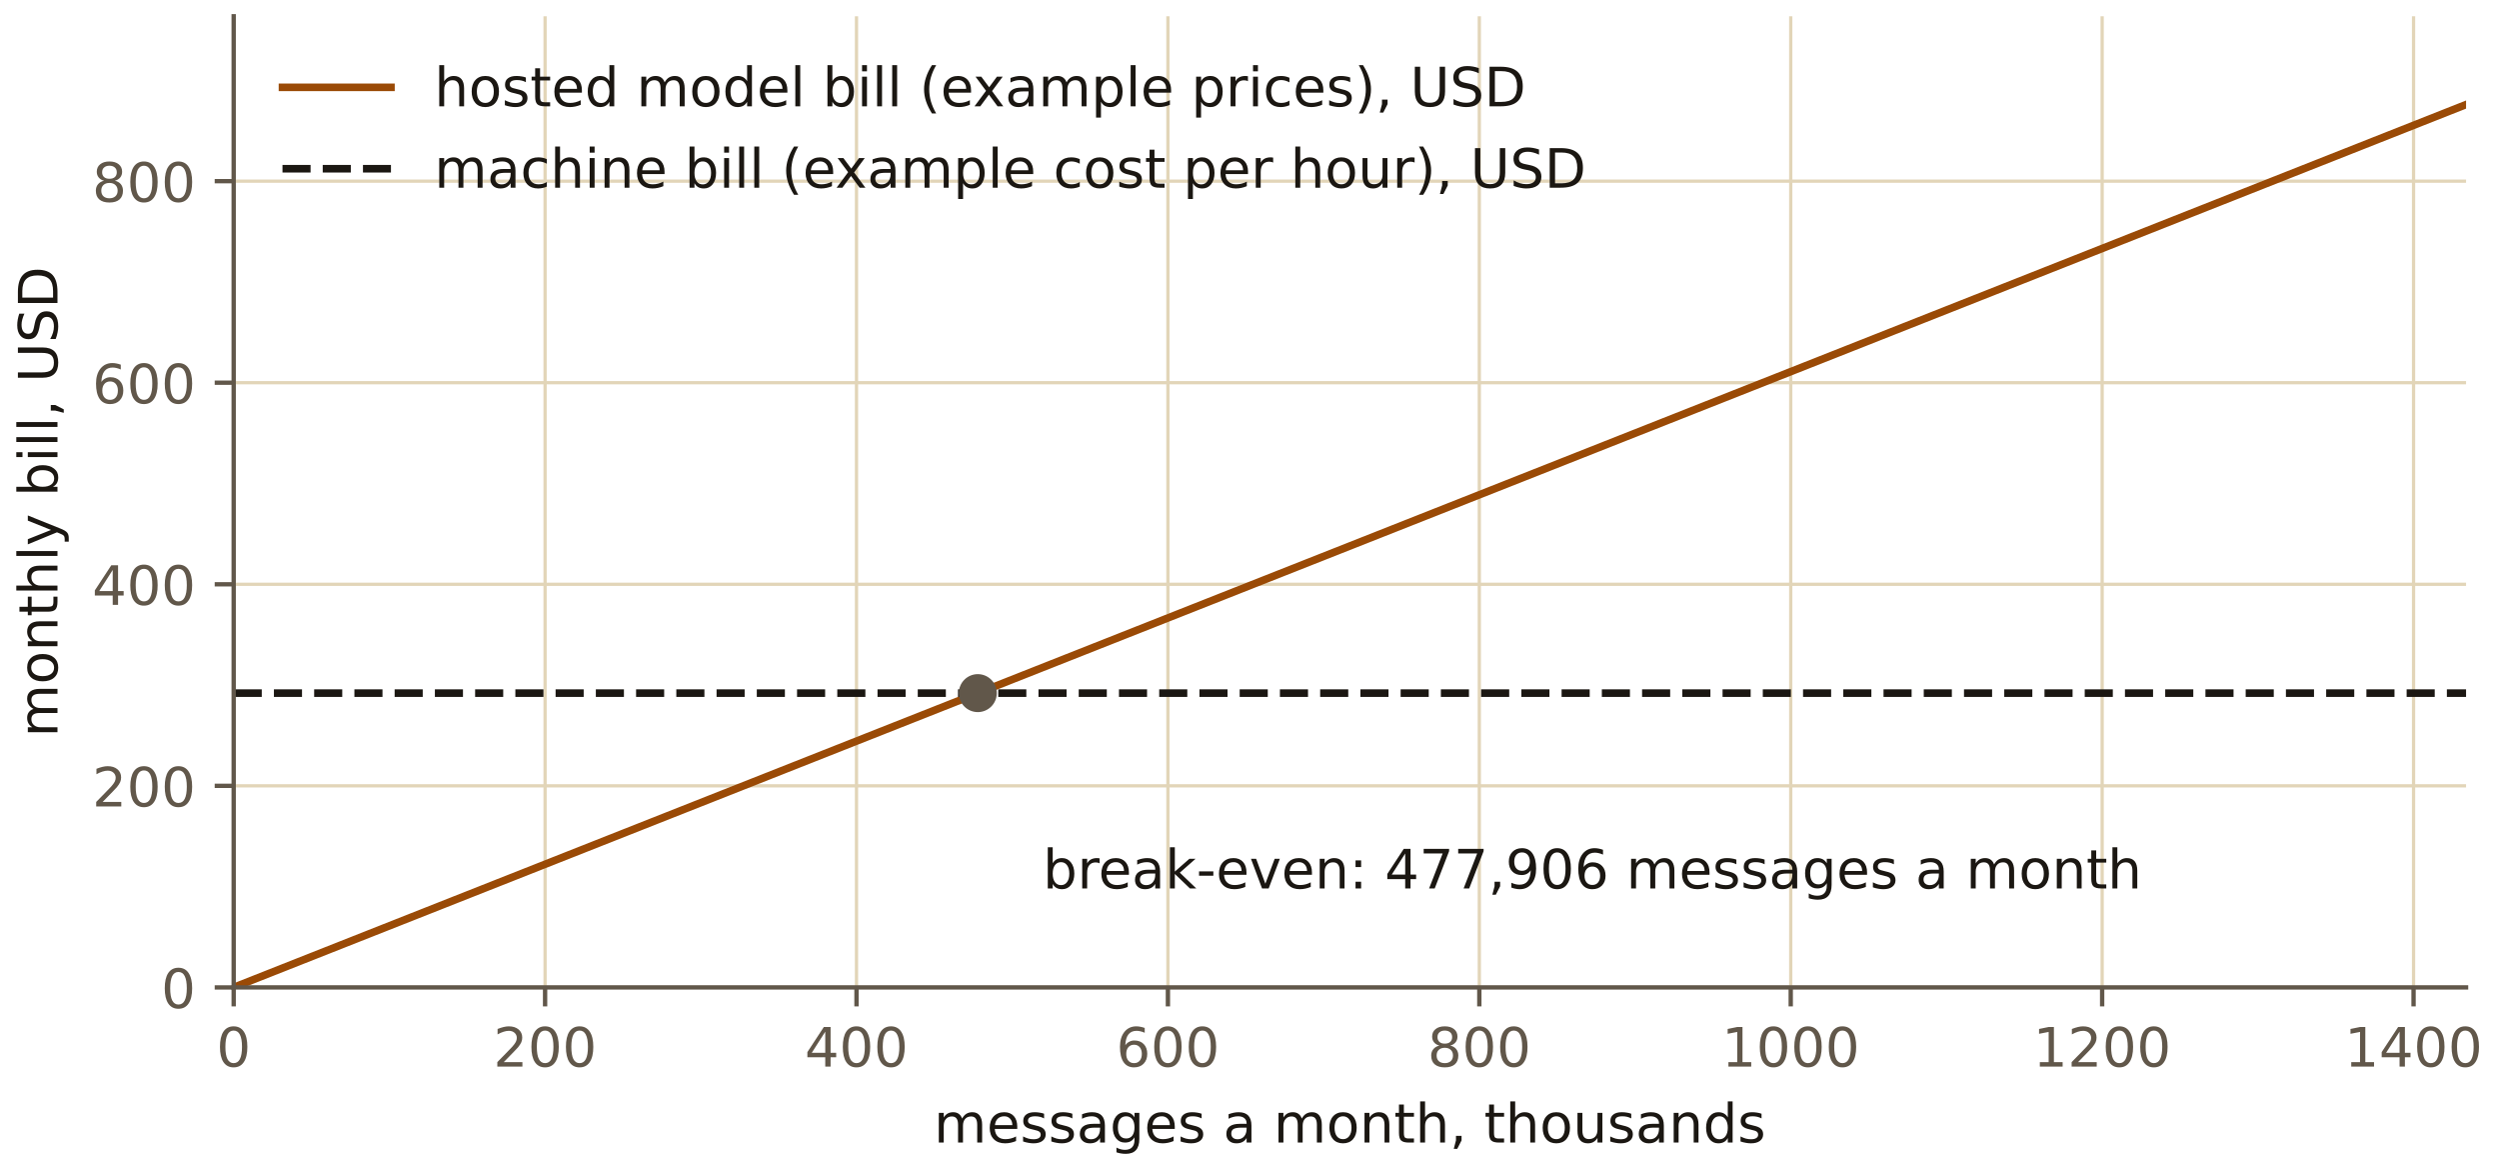
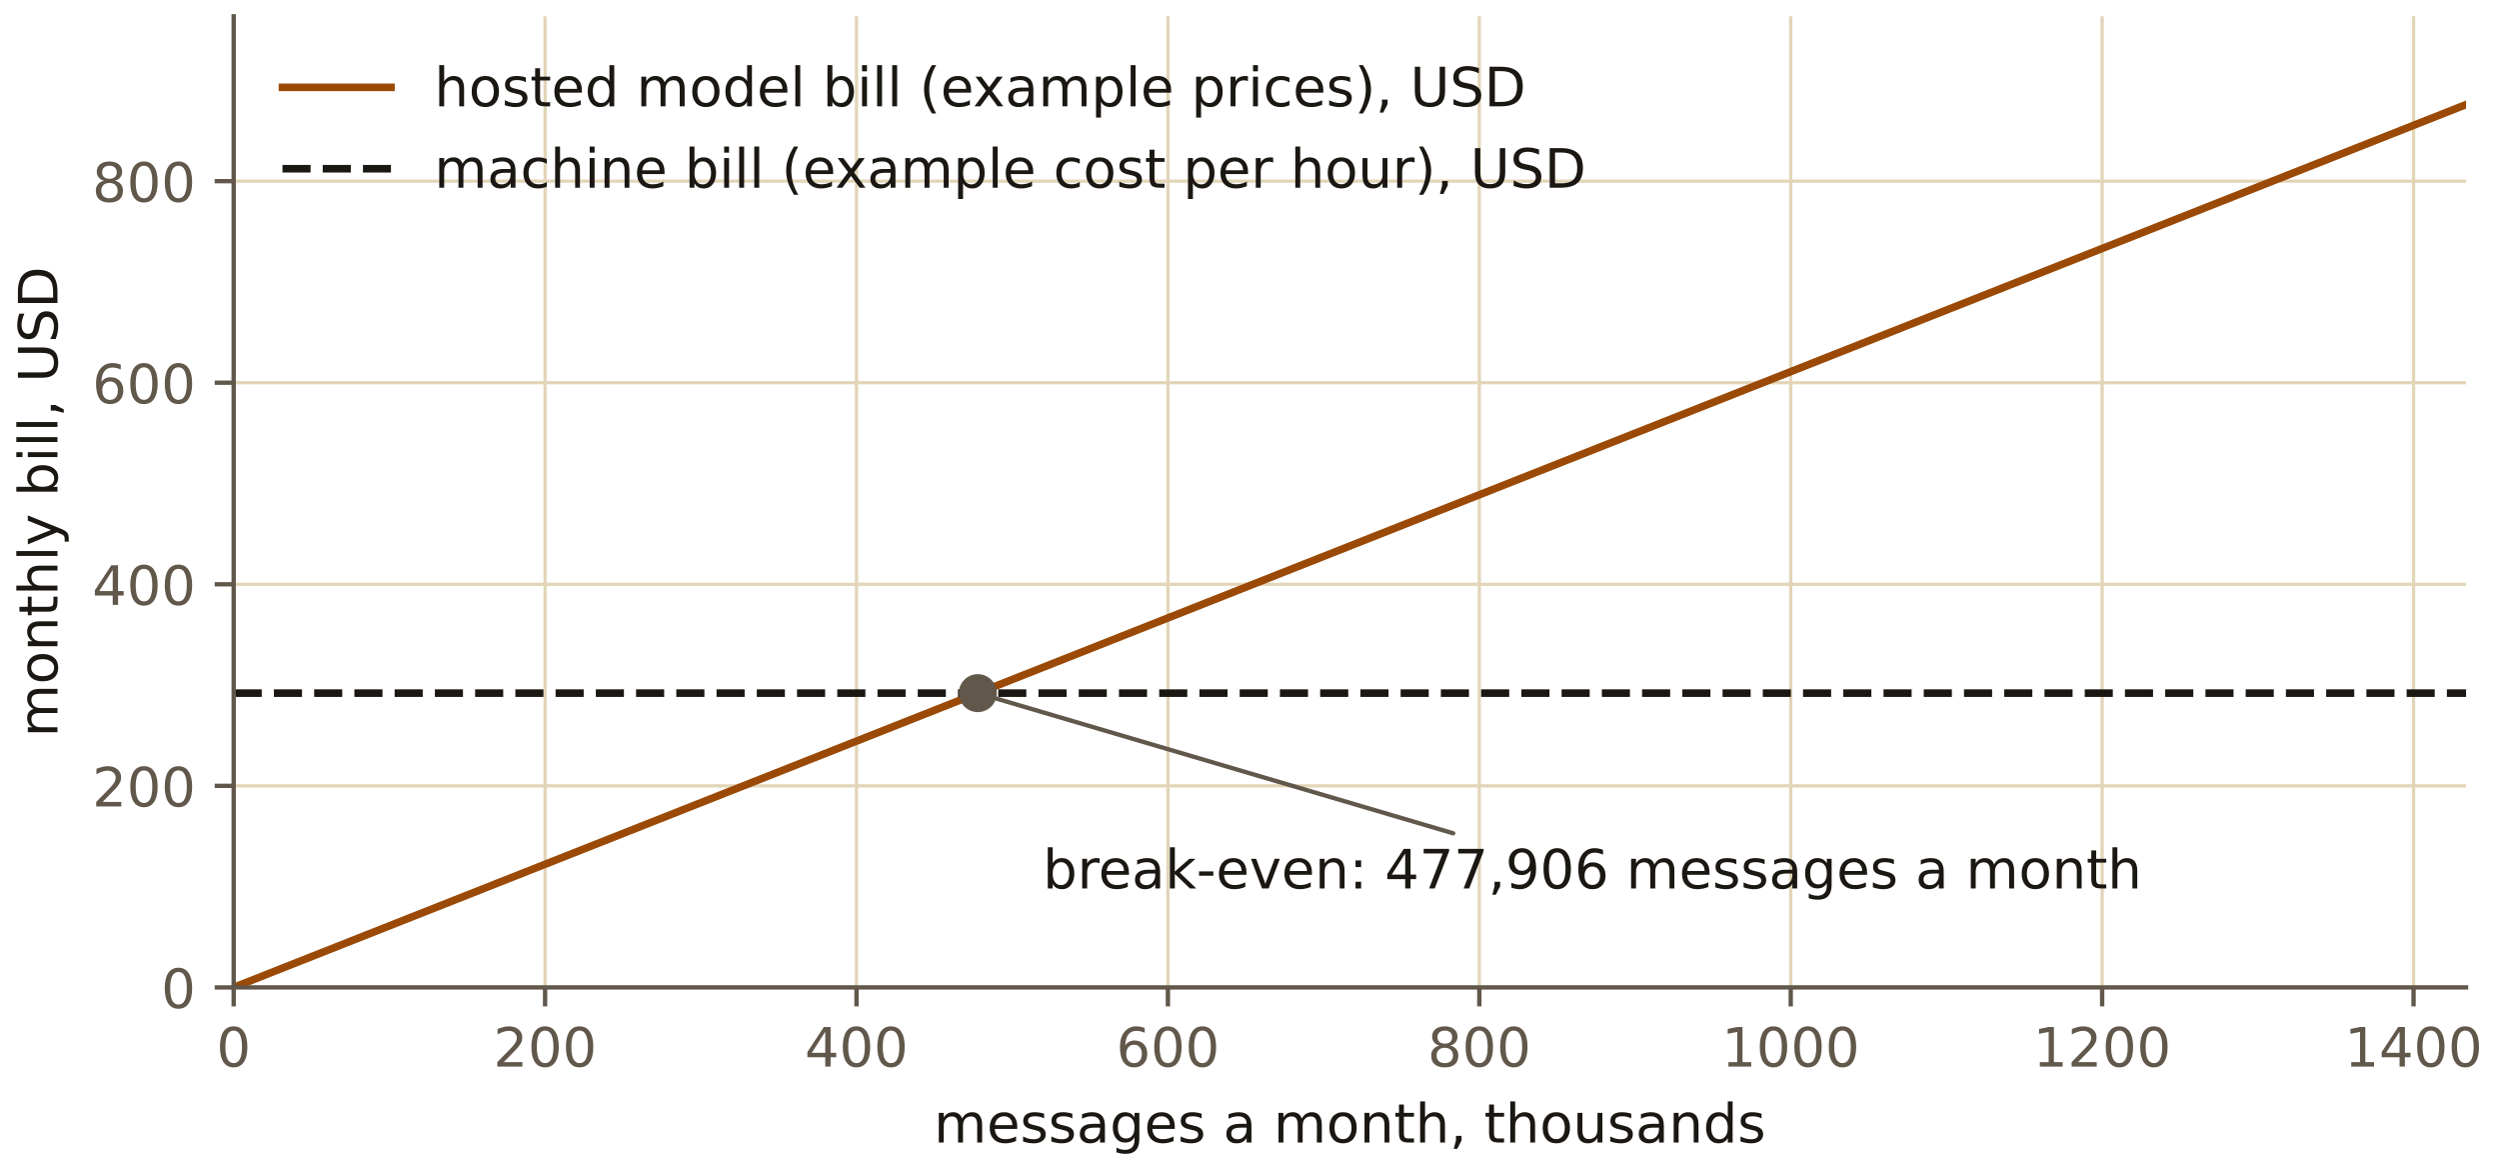
<svg xmlns="http://www.w3.org/2000/svg" xmlns:xlink="http://www.w3.org/1999/xlink" width="460.8pt" height="216pt" viewBox="0 0 460.8 216" version="1.1">
  <defs>
    <style type="text/css">*{stroke-linejoin: round; stroke-linecap: butt}</style>
  </defs>
  <g id="figure_1">
    <g id="patch_1">
      <path d="M 0 216  L 460.8 216  L 460.8 0  L 0 0  L 0 216  z " style="fill: none" />
    </g>
    <g id="axes_1">
      <g id="patch_2">
        <path d="M 43.089 181.999  L 454.726 181.999  L 454.726 3  L 43.089 3  L 43.089 181.999  z " style="fill: none" />
      </g>
      <g id="matplotlib.axis_1">
        <g id="xtick_1">
          <g id="line2d_1">
            <path d="M 43.089 181.999  L 43.089 3  " clip-path="url(#pb24097a5dd)" style="fill: none; stroke: #e2d5b8; stroke-width: 0.6; stroke-linecap: square" />
          </g>
          <g id="line2d_2">
            <defs>
              <path id="m85059689ef" d="M 0 0  L 0 3.5  " style="stroke: #61574a; stroke-width: 0.8" />
            </defs>
            <g>
              <use xlink:href="#m85059689ef" x="43.089" y="181.999" style="fill: #61574a; stroke: #61574a; stroke-width: 0.8" />
            </g>
          </g>
          <g id="text_1">
            <text style="font-size: 10px; font-family: 'IBM Plex Sans', 'DejaVu Sans', sans-serif; text-anchor: middle; fill: #61574a" x="43.089" y="196.597" transform="rotate(-0 43.08852 196.5966)">0</text>
          </g>
        </g>
        <g id="xtick_2">
          <g id="line2d_3">
            <path d="M 100.511 181.999  L 100.511 3  " clip-path="url(#pb24097a5dd)" style="fill: none; stroke: #e2d5b8; stroke-width: 0.6; stroke-linecap: square" />
          </g>
          <g id="line2d_4">
            <g>
              <use xlink:href="#m85059689ef" x="100.511" y="181.999" style="fill: #61574a; stroke: #61574a; stroke-width: 0.8" />
            </g>
          </g>
          <g id="text_2">
            <text style="font-size: 10px; font-family: 'IBM Plex Sans', 'DejaVu Sans', sans-serif; text-anchor: middle; fill: #61574a" x="100.511" y="196.597" transform="rotate(-0 100.5109 196.5966)">200</text>
          </g>
        </g>
        <g id="xtick_3">
          <g id="line2d_5">
            <path d="M 157.933 181.999  L 157.933 3  " clip-path="url(#pb24097a5dd)" style="fill: none; stroke: #e2d5b8; stroke-width: 0.6; stroke-linecap: square" />
          </g>
          <g id="line2d_6">
            <g>
              <use xlink:href="#m85059689ef" x="157.933" y="181.999" style="fill: #61574a; stroke: #61574a; stroke-width: 0.8" />
            </g>
          </g>
          <g id="text_3">
            <text style="font-size: 10px; font-family: 'IBM Plex Sans', 'DejaVu Sans', sans-serif; text-anchor: middle; fill: #61574a" x="157.933" y="196.597" transform="rotate(-0 157.9333 196.5966)">400</text>
          </g>
        </g>
        <g id="xtick_4">
          <g id="line2d_7">
            <path d="M 215.356 181.999  L 215.356 3  " clip-path="url(#pb24097a5dd)" style="fill: none; stroke: #e2d5b8; stroke-width: 0.6; stroke-linecap: square" />
          </g>
          <g id="line2d_8">
            <g>
              <use xlink:href="#m85059689ef" x="215.356" y="181.999" style="fill: #61574a; stroke: #61574a; stroke-width: 0.8" />
            </g>
          </g>
          <g id="text_4">
            <text style="font-size: 10px; font-family: 'IBM Plex Sans', 'DejaVu Sans', sans-serif; text-anchor: middle; fill: #61574a" x="215.356" y="196.597" transform="rotate(-0 215.3557 196.5966)">600</text>
          </g>
        </g>
        <g id="xtick_5">
          <g id="line2d_9">
            <path d="M 272.778 181.999  L 272.778 3  " clip-path="url(#pb24097a5dd)" style="fill: none; stroke: #e2d5b8; stroke-width: 0.6; stroke-linecap: square" />
          </g>
          <g id="line2d_10">
            <g>
              <use xlink:href="#m85059689ef" x="272.778" y="181.999" style="fill: #61574a; stroke: #61574a; stroke-width: 0.8" />
            </g>
          </g>
          <g id="text_5">
            <text style="font-size: 10px; font-family: 'IBM Plex Sans', 'DejaVu Sans', sans-serif; text-anchor: middle; fill: #61574a" x="272.778" y="196.597" transform="rotate(-0 272.7781 196.5966)">800</text>
          </g>
        </g>
        <g id="xtick_6">
          <g id="line2d_11">
            <path d="M 330.201 181.999  L 330.201 3  " clip-path="url(#pb24097a5dd)" style="fill: none; stroke: #e2d5b8; stroke-width: 0.6; stroke-linecap: square" />
          </g>
          <g id="line2d_12">
            <g>
              <use xlink:href="#m85059689ef" x="330.201" y="181.999" style="fill: #61574a; stroke: #61574a; stroke-width: 0.8" />
            </g>
          </g>
          <g id="text_6">
            <text style="font-size: 10px; font-family: 'IBM Plex Sans', 'DejaVu Sans', sans-serif; text-anchor: middle; fill: #61574a" x="330.201" y="196.597" transform="rotate(-0 330.2005 196.5966)">1000</text>
          </g>
        </g>
        <g id="xtick_7">
          <g id="line2d_13">
            <path d="M 387.623 181.999  L 387.623 3  " clip-path="url(#pb24097a5dd)" style="fill: none; stroke: #e2d5b8; stroke-width: 0.6; stroke-linecap: square" />
          </g>
          <g id="line2d_14">
            <g>
              <use xlink:href="#m85059689ef" x="387.623" y="181.999" style="fill: #61574a; stroke: #61574a; stroke-width: 0.8" />
            </g>
          </g>
          <g id="text_7">
            <text style="font-size: 10px; font-family: 'IBM Plex Sans', 'DejaVu Sans', sans-serif; text-anchor: middle; fill: #61574a" x="387.623" y="196.597" transform="rotate(-0 387.6229 196.5966)">1200</text>
          </g>
        </g>
        <g id="xtick_8">
          <g id="line2d_15">
            <path d="M 445.045 181.999  L 445.045 3  " clip-path="url(#pb24097a5dd)" style="fill: none; stroke: #e2d5b8; stroke-width: 0.6; stroke-linecap: square" />
          </g>
          <g id="line2d_16">
            <g>
              <use xlink:href="#m85059689ef" x="445.045" y="181.999" style="fill: #61574a; stroke: #61574a; stroke-width: 0.8" />
            </g>
          </g>
          <g id="text_8">
            <text style="font-size: 10px; font-family: 'IBM Plex Sans', 'DejaVu Sans', sans-serif; text-anchor: middle; fill: #61574a" x="445.045" y="196.597" transform="rotate(-0 445.0453 196.5966)">1400</text>
          </g>
        </g>
        <g id="text_9">
          <text style="font-size: 10px; font-family: 'IBM Plex Sans', 'DejaVu Sans', sans-serif; text-anchor: middle; fill: #1b1712" x="248.907" y="210.597" transform="rotate(-0 248.9073 210.5974)">messages a month, thousands</text>
        </g>
      </g>
      <g id="matplotlib.axis_2">
        <g id="ytick_1">
          <g id="line2d_17">
            <path d="M 43.089 181.999  L 454.726 181.999  " clip-path="url(#pb24097a5dd)" style="fill: none; stroke: #e2d5b8; stroke-width: 0.6; stroke-linecap: square" />
          </g>
          <g id="line2d_18">
            <defs>
              <path id="me852b425f9" d="M 0 0  L -3.5 0  " style="stroke: #61574a; stroke-width: 0.8" />
            </defs>
            <g>
              <use xlink:href="#me852b425f9" x="43.089" y="181.999" style="fill: #61574a; stroke: #61574a; stroke-width: 0.8" />
            </g>
          </g>
          <g id="text_10">
            <text style="font-size: 10px; font-family: 'IBM Plex Sans', 'DejaVu Sans', sans-serif; text-anchor: end; fill: #61574a" x="36.089" y="185.798" transform="rotate(-0 36.08852 185.7978)">0</text>
          </g>
        </g>
        <g id="ytick_2">
          <g id="line2d_19">
            <path d="M 43.089 144.847  L 454.726 144.847  " clip-path="url(#pb24097a5dd)" style="fill: none; stroke: #e2d5b8; stroke-width: 0.6; stroke-linecap: square" />
          </g>
          <g id="line2d_20">
            <g>
              <use xlink:href="#me852b425f9" x="43.089" y="144.847" style="fill: #61574a; stroke: #61574a; stroke-width: 0.8" />
            </g>
          </g>
          <g id="text_11">
            <text style="font-size: 10px; font-family: 'IBM Plex Sans', 'DejaVu Sans', sans-serif; text-anchor: end; fill: #61574a" x="36.089" y="148.646" transform="rotate(-0 36.08852 148.6458)">200</text>
          </g>
        </g>
        <g id="ytick_3">
          <g id="line2d_21">
            <path d="M 43.089 107.695  L 454.726 107.695  " clip-path="url(#pb24097a5dd)" style="fill: none; stroke: #e2d5b8; stroke-width: 0.6; stroke-linecap: square" />
          </g>
          <g id="line2d_22">
            <g>
              <use xlink:href="#me852b425f9" x="43.089" y="107.695" style="fill: #61574a; stroke: #61574a; stroke-width: 0.8" />
            </g>
          </g>
          <g id="text_12">
            <text style="font-size: 10px; font-family: 'IBM Plex Sans', 'DejaVu Sans', sans-serif; text-anchor: end; fill: #61574a" x="36.089" y="111.494" transform="rotate(-0 36.08852 111.4938)">400</text>
          </g>
        </g>
        <g id="ytick_4">
          <g id="line2d_23">
            <path d="M 43.089 70.543  L 454.726 70.543  " clip-path="url(#pb24097a5dd)" style="fill: none; stroke: #e2d5b8; stroke-width: 0.6; stroke-linecap: square" />
          </g>
          <g id="line2d_24">
            <g>
              <use xlink:href="#me852b425f9" x="43.089" y="70.543" style="fill: #61574a; stroke: #61574a; stroke-width: 0.8" />
            </g>
          </g>
          <g id="text_13">
            <text style="font-size: 10px; font-family: 'IBM Plex Sans', 'DejaVu Sans', sans-serif; text-anchor: end; fill: #61574a" x="36.089" y="74.342" transform="rotate(-0 36.08852 74.34177)">600</text>
          </g>
        </g>
        <g id="ytick_5">
          <g id="line2d_25">
            <path d="M 43.089 33.391  L 454.726 33.391  " clip-path="url(#pb24097a5dd)" style="fill: none; stroke: #e2d5b8; stroke-width: 0.6; stroke-linecap: square" />
          </g>
          <g id="line2d_26">
            <g>
              <use xlink:href="#me852b425f9" x="43.089" y="33.391" style="fill: #61574a; stroke: #61574a; stroke-width: 0.8" />
            </g>
          </g>
          <g id="text_14">
            <text style="font-size: 10px; font-family: 'IBM Plex Sans', 'DejaVu Sans', sans-serif; text-anchor: end; fill: #61574a" x="36.089" y="37.19" transform="rotate(-0 36.08852 37.18976)">800</text>
          </g>
        </g>
        <g id="text_15">
          <text style="font-size: 10px; font-family: 'IBM Plex Sans', 'DejaVu Sans', sans-serif; text-anchor: middle; fill: #1b1712" x="10.599" y="92.5" transform="rotate(-90 10.59868 92.49961)">monthly bill, USD</text>
        </g>
      </g>
      <g id="line2d_27">
-         <path d="M 43.089 181.999  L 454.726 19.273  L 454.726 19.273  " clip-path="url(#pb24097a5dd)" style="fill: none; stroke: #9a4a06; stroke-width: 1.4; stroke-linecap: square" />
+         <path d="M 43.089 181.999  L 454.726 19.273  " clip-path="url(#pb24097a5dd)" style="fill: none; stroke: #9a4a06; stroke-width: 1.4; stroke-linecap: square" />
      </g>
      <g id="line2d_28">
        <path d="M 43.089 127.757  L 454.726 127.757  " clip-path="url(#pb24097a5dd)" style="fill: none; stroke-dasharray: 5.18,2.24; stroke-dashoffset: 0; stroke: #1b1712; stroke-width: 1.4" />
      </g>
      <g id="line2d_29">
        <defs>
          <path id="m852fcde2ca" d="M 0 3  C 0.796 3 1.559 2.684 2.121 2.121  C 2.684 1.559 3 0.796 3 0  C 3 -0.796 2.684 -1.559 2.121 -2.121  C 1.559 -2.684 0.796 -3 0 -3  C -0.796 -3 -1.559 -2.684 -2.121 -2.121  C -2.684 -1.559 -3 -0.796 -3 0  C -3 0.796 -2.684 1.559 -2.121 2.121  C -1.559 2.684 -0.796 3 0 3  z " style="stroke: #61574a" />
        </defs>
        <g clip-path="url(#pb24097a5dd)">
          <use xlink:href="#m852fcde2ca" x="180.301" y="127.757" style="fill: #61574a; stroke: #61574a" />
        </g>
      </g>
      <g id="patch_3">
        <path d="M 43.089 181.999  L 43.089 3  " style="fill: none; stroke: #61574a; stroke-width: 0.8; stroke-linejoin: miter; stroke-linecap: square" />
      </g>
      <g id="patch_4">
        <path d="M 43.089 181.999  L 454.726 181.999  " style="fill: none; stroke: #61574a; stroke-width: 0.8; stroke-linejoin: miter; stroke-linecap: square" />
+       </g>
+       <g id="patch_5">
+         <path d="M 267.961 153.594  Q 225.09 140.958 182.219 128.322  " style="fill: none; stroke: #61574a; stroke-width: 0.8; stroke-linecap: round" />
      </g>
      <g id="text_16">
        <text style="font-size: 10px; font-family: 'IBM Plex Sans', 'DejaVu Sans', sans-serif; text-anchor: start; fill: #1b1712" x="192.301" y="163.757" transform="rotate(-0 192.3011 163.757)">break-even: 477,906 messages a month</text>
      </g>
      <g id="legend_1">
        <g id="line2d_30">
          <path d="M 52.089 16.099  L 62.089 16.099  L 72.089 16.099  " style="fill: none; stroke: #9a4a06; stroke-width: 1.4; stroke-linecap: square" />
        </g>
        <g id="text_17">
          <text style="font-size: 10px; font-family: 'IBM Plex Sans', 'DejaVu Sans', sans-serif; text-anchor: start; fill: #1b1712" x="80.089" y="19.599" transform="rotate(-0 80.08852 19.59868)">hosted model bill (example prices), USD</text>
        </g>
        <g id="line2d_31">
          <path d="M 52.089 31.099  L 62.089 31.099  L 72.089 31.099  " style="fill: none; stroke-dasharray: 5.18,2.24; stroke-dashoffset: 0; stroke: #1b1712; stroke-width: 1.4" />
        </g>
        <g id="text_18">
          <text style="font-size: 10px; font-family: 'IBM Plex Sans', 'DejaVu Sans', sans-serif; text-anchor: start; fill: #1b1712" x="80.089" y="34.599" transform="rotate(-0 80.08852 34.59946)">machine bill (example cost per hour), USD</text>
        </g>
      </g>
    </g>
  </g>
  <defs>
    <clipPath id="pb24097a5dd">
      <rect x="43.089" y="3" width="411.638" height="178.999" />
    </clipPath>
  </defs>
</svg>
